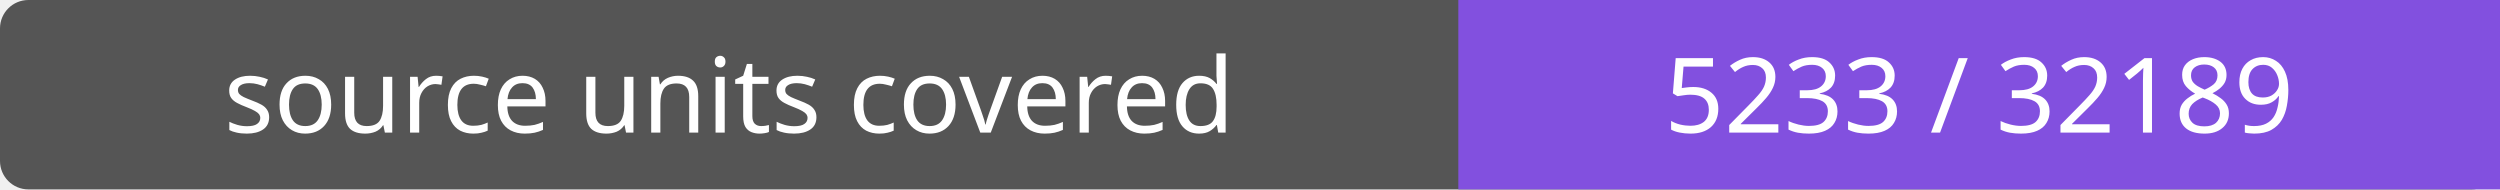
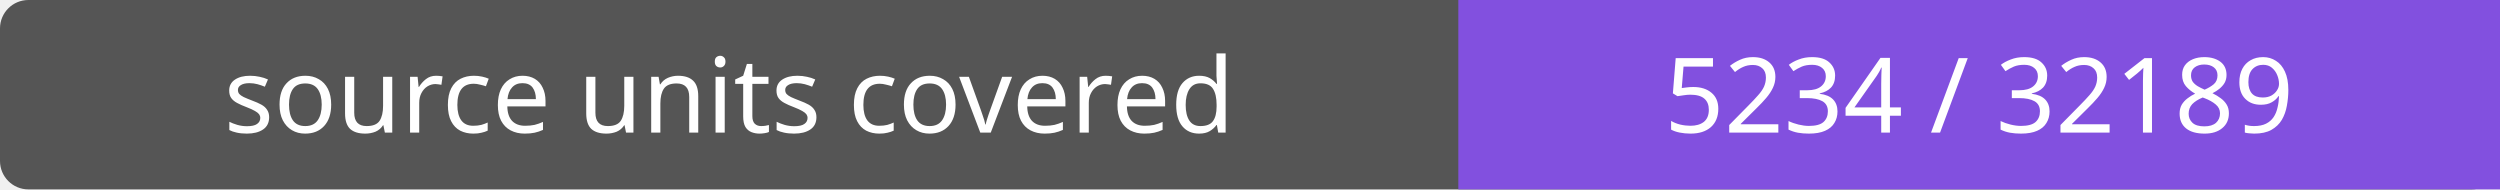
- <svg xmlns="http://www.w3.org/2000/svg" width="264" height="20" role="img" aria-label="source units covered: 5233 / 32189">
+ <svg xmlns="http://www.w3.org/2000/svg" width="264" height="20" role="img" aria-label="source units covered: 5234 / 32189">
  <rect width="264" height="20" rx="3" fill="#555" />
  <path fill="#8250df" d="M154 0h110v20H154z" />
  <g fill="#fff" text-anchor="middle" font-family="Verdana,sans-serif" font-size="11">
    <text x="77.0" y="14">source units covered</text>
-     <text x="209.0" y="14">5233 / 32189</text>
+     <text x="209.0" y="14">5234 / 32189</text>
  </g>
</svg>
